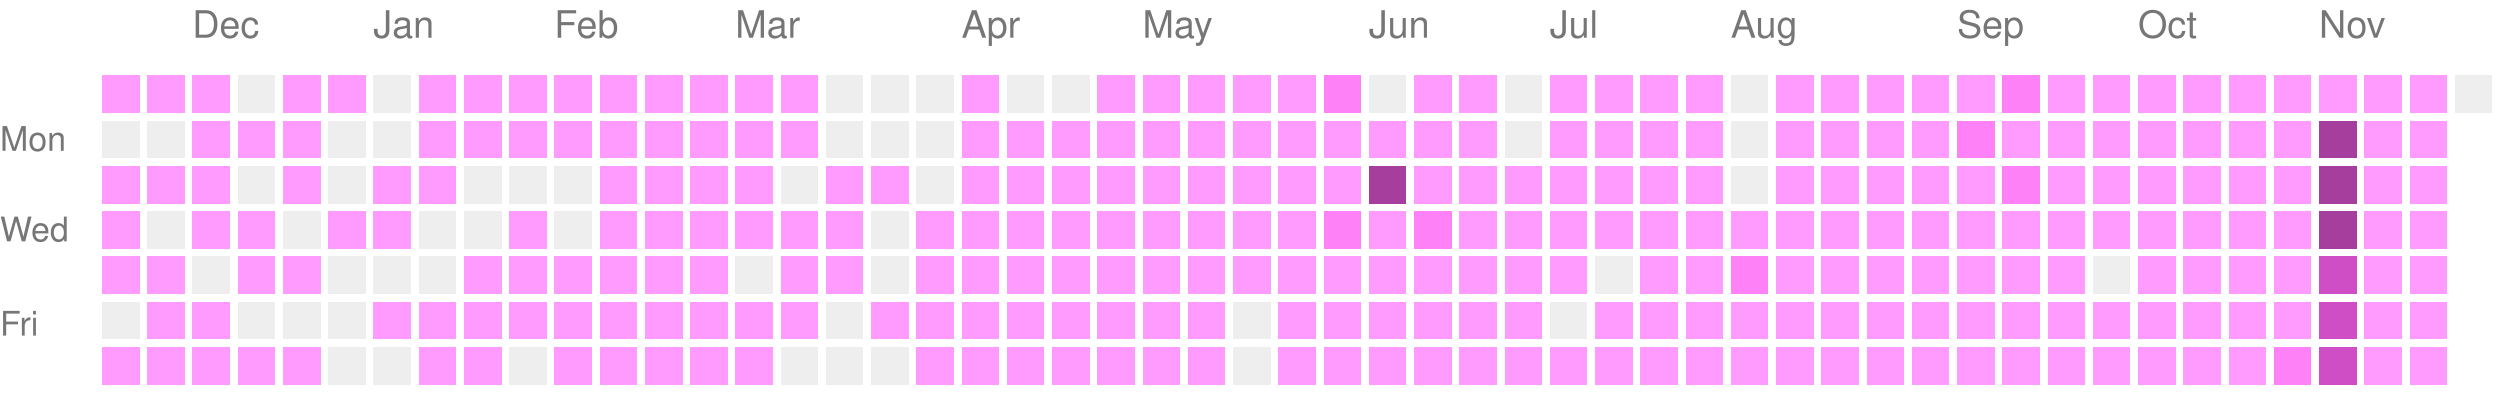
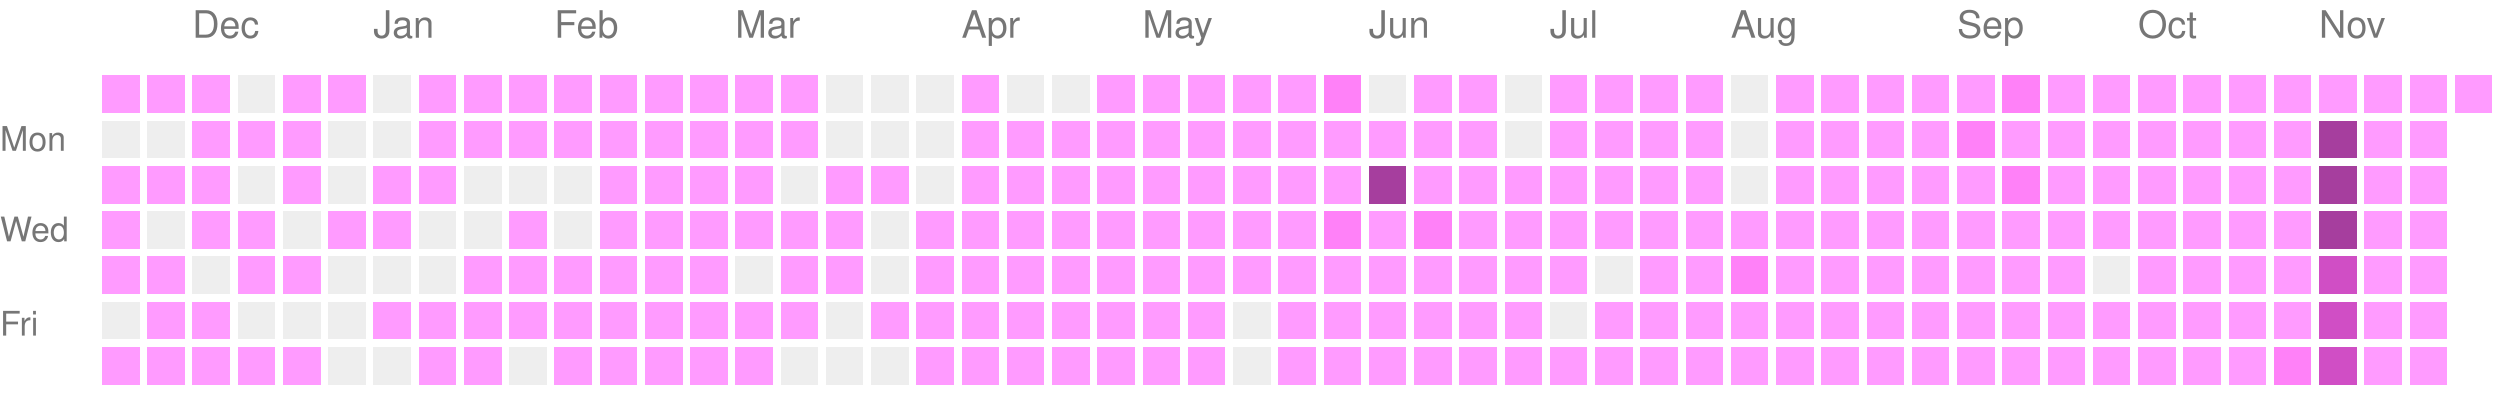
<svg xmlns="http://www.w3.org/2000/svg" version="1.1" width="663" height="104">
  <rect style="fill:#ff9bff;shape-rendering:crispedges;" data-score="1" data-date="2025-11-23" x="27" y="20" width="10" height="10" />
  <rect style="fill:#ff9bff;shape-rendering:crispedges;" data-score="1" data-date="2025-11-30" x="39" y="20" width="10" height="10" />
  <rect style="fill:#ff9bff;shape-rendering:crispedges;" data-score="1" data-date="2025-12-07" x="51" y="20" width="10" height="10" />
  <rect style="fill:#EEEEEE;shape-rendering:crispedges;" data-score="0" data-date="2025-12-14" x="63" y="20" width="10" height="10" />
  <rect style="fill:#ff9bff;shape-rendering:crispedges;" data-score="1" data-date="2025-12-21" x="75" y="20" width="10" height="10" />
  <rect style="fill:#ff9bff;shape-rendering:crispedges;" data-score="1" data-date="2025-12-28" x="87" y="20" width="10" height="10" />
  <rect style="fill:#EEEEEE;shape-rendering:crispedges;" data-score="0" data-date="2026-01-04" x="99" y="20" width="10" height="10" />
  <rect style="fill:#ff9bff;shape-rendering:crispedges;" data-score="1" data-date="2026-01-11" x="111" y="20" width="10" height="10" />
  <rect style="fill:#ff9bff;shape-rendering:crispedges;" data-score="1" data-date="2026-01-18" x="123" y="20" width="10" height="10" />
  <rect style="fill:#ff9bff;shape-rendering:crispedges;" data-score="1" data-date="2026-01-25" x="135" y="20" width="10" height="10" />
  <rect style="fill:#ff9bff;shape-rendering:crispedges;" data-score="1" data-date="2026-02-01" x="147" y="20" width="10" height="10" />
  <rect style="fill:#ff9bff;shape-rendering:crispedges;" data-score="1" data-date="2026-02-08" x="159" y="20" width="10" height="10" />
  <rect style="fill:#ff9bff;shape-rendering:crispedges;" data-score="1" data-date="2026-02-15" x="171" y="20" width="10" height="10" />
  <rect style="fill:#ff9bff;shape-rendering:crispedges;" data-score="1" data-date="2026-02-22" x="183" y="20" width="10" height="10" />
  <rect style="fill:#ff9bff;shape-rendering:crispedges;" data-score="1" data-date="2026-03-01" x="195" y="20" width="10" height="10" />
  <rect style="fill:#ff9bff;shape-rendering:crispedges;" data-score="1" data-date="2026-03-08" x="207" y="20" width="10" height="10" />
  <rect style="fill:#EEEEEE;shape-rendering:crispedges;" data-score="0" data-date="2026-03-15" x="219" y="20" width="10" height="10" />
  <rect style="fill:#EEEEEE;shape-rendering:crispedges;" data-score="0" data-date="2026-03-22" x="231" y="20" width="10" height="10" />
  <rect style="fill:#EEEEEE;shape-rendering:crispedges;" data-score="0" data-date="2026-03-29" x="243" y="20" width="10" height="10" />
  <rect style="fill:#ff9bff;shape-rendering:crispedges;" data-score="1" data-date="2026-04-05" x="255" y="20" width="10" height="10" />
  <rect style="fill:#EEEEEE;shape-rendering:crispedges;" data-score="0" data-date="2026-04-12" x="267" y="20" width="10" height="10" />
  <rect style="fill:#EEEEEE;shape-rendering:crispedges;" data-score="0" data-date="2026-04-19" x="279" y="20" width="10" height="10" />
  <rect style="fill:#ff9bff;shape-rendering:crispedges;" data-score="1" data-date="2026-04-26" x="291" y="20" width="10" height="10" />
  <rect style="fill:#ff9bff;shape-rendering:crispedges;" data-score="1" data-date="2026-05-03" x="303" y="20" width="10" height="10" />
  <rect style="fill:#ff9bff;shape-rendering:crispedges;" data-score="1" data-date="2026-05-10" x="315" y="20" width="10" height="10" />
  <rect style="fill:#ff9bff;shape-rendering:crispedges;" data-score="1" data-date="2026-05-17" x="327" y="20" width="10" height="10" />
  <rect style="fill:#ff9bff;shape-rendering:crispedges;" data-score="1" data-date="2026-05-24" x="339" y="20" width="10" height="10" />
  <rect style="fill:#ff81f8;shape-rendering:crispedges;" data-score="2" data-date="2026-05-31" x="351" y="20" width="10" height="10" />
  <rect style="fill:#EEEEEE;shape-rendering:crispedges;" data-score="0" data-date="2026-06-07" x="363" y="20" width="10" height="10" />
  <rect style="fill:#ff9bff;shape-rendering:crispedges;" data-score="1" data-date="2026-06-14" x="375" y="20" width="10" height="10" />
  <rect style="fill:#ff9bff;shape-rendering:crispedges;" data-score="1" data-date="2026-06-21" x="387" y="20" width="10" height="10" />
  <rect style="fill:#EEEEEE;shape-rendering:crispedges;" data-score="0" data-date="2026-06-28" x="399" y="20" width="10" height="10" />
  <rect style="fill:#ff9bff;shape-rendering:crispedges;" data-score="1" data-date="2026-07-05" x="411" y="20" width="10" height="10" />
  <rect style="fill:#ff9bff;shape-rendering:crispedges;" data-score="1" data-date="2026-07-12" x="423" y="20" width="10" height="10" />
  <rect style="fill:#ff9bff;shape-rendering:crispedges;" data-score="1" data-date="2026-07-19" x="435" y="20" width="10" height="10" />
  <rect style="fill:#ff9bff;shape-rendering:crispedges;" data-score="1" data-date="2026-07-26" x="447" y="20" width="10" height="10" />
  <rect style="fill:#EEEEEE;shape-rendering:crispedges;" data-score="0" data-date="2026-08-02" x="459" y="20" width="10" height="10" />
  <rect style="fill:#ff9bff;shape-rendering:crispedges;" data-score="1" data-date="2026-08-09" x="471" y="20" width="10" height="10" />
  <rect style="fill:#ff9bff;shape-rendering:crispedges;" data-score="1" data-date="2026-08-16" x="483" y="20" width="10" height="10" />
  <rect style="fill:#ff9bff;shape-rendering:crispedges;" data-score="1" data-date="2026-08-23" x="495" y="20" width="10" height="10" />
  <rect style="fill:#ff9bff;shape-rendering:crispedges;" data-score="1" data-date="2026-08-30" x="507" y="20" width="10" height="10" />
  <rect style="fill:#ff9bff;shape-rendering:crispedges;" data-score="1" data-date="2026-09-06" x="519" y="20" width="10" height="10" />
  <rect style="fill:#ff81f8;shape-rendering:crispedges;" data-score="2" data-date="2026-09-13" x="531" y="20" width="10" height="10" />
  <rect style="fill:#ff9bff;shape-rendering:crispedges;" data-score="1" data-date="2026-09-20" x="543" y="20" width="10" height="10" />
  <rect style="fill:#ff9bff;shape-rendering:crispedges;" data-score="1" data-date="2026-09-27" x="555" y="20" width="10" height="10" />
  <rect style="fill:#ff9bff;shape-rendering:crispedges;" data-score="1" data-date="2026-10-04" x="567" y="20" width="10" height="10" />
  <rect style="fill:#ff9bff;shape-rendering:crispedges;" data-score="1" data-date="2026-10-11" x="579" y="20" width="10" height="10" />
  <rect style="fill:#ff9bff;shape-rendering:crispedges;" data-score="1" data-date="2026-10-18" x="591" y="20" width="10" height="10" />
  <rect style="fill:#ff9bff;shape-rendering:crispedges;" data-score="1" data-date="2026-10-25" x="603" y="20" width="10" height="10" />
  <rect style="fill:#ff9bff;shape-rendering:crispedges;" data-score="1" data-date="2026-11-01" x="615" y="20" width="10" height="10" />
  <rect style="fill:#ff9bff;shape-rendering:crispedges;" data-score="1" data-date="2026-11-08" x="627" y="20" width="10" height="10" />
  <rect style="fill:#ff9bff;shape-rendering:crispedges;" data-score="1" data-date="2026-11-15" x="639" y="20" width="10" height="10" />
-   <rect style="fill:#EEEEEE;shape-rendering:crispedges;" data-score="0" data-date="2026-11-22" x="651" y="20" width="10" height="10" />
+   <rect style="fill:#ff9bff;shape-rendering:crispedges;" data-score="1" data-date="2026-11-22" x="651" y="20" width="10" height="10" />
  <rect style="fill:#EEEEEE;shape-rendering:crispedges;" data-score="0" data-date="2025-11-24" x="27" y="32" width="10" height="10" />
  <rect style="fill:#EEEEEE;shape-rendering:crispedges;" data-score="0" data-date="2025-12-01" x="39" y="32" width="10" height="10" />
  <rect style="fill:#ff9bff;shape-rendering:crispedges;" data-score="1" data-date="2025-12-08" x="51" y="32" width="10" height="10" />
  <rect style="fill:#ff9bff;shape-rendering:crispedges;" data-score="1" data-date="2025-12-15" x="63" y="32" width="10" height="10" />
  <rect style="fill:#ff9bff;shape-rendering:crispedges;" data-score="1" data-date="2025-12-22" x="75" y="32" width="10" height="10" />
  <rect style="fill:#EEEEEE;shape-rendering:crispedges;" data-score="0" data-date="2025-12-29" x="87" y="32" width="10" height="10" />
  <rect style="fill:#EEEEEE;shape-rendering:crispedges;" data-score="0" data-date="2026-01-05" x="99" y="32" width="10" height="10" />
  <rect style="fill:#ff9bff;shape-rendering:crispedges;" data-score="1" data-date="2026-01-12" x="111" y="32" width="10" height="10" />
  <rect style="fill:#ff9bff;shape-rendering:crispedges;" data-score="1" data-date="2026-01-19" x="123" y="32" width="10" height="10" />
  <rect style="fill:#ff9bff;shape-rendering:crispedges;" data-score="1" data-date="2026-01-26" x="135" y="32" width="10" height="10" />
  <rect style="fill:#ff9bff;shape-rendering:crispedges;" data-score="1" data-date="2026-02-02" x="147" y="32" width="10" height="10" />
  <rect style="fill:#ff9bff;shape-rendering:crispedges;" data-score="1" data-date="2026-02-09" x="159" y="32" width="10" height="10" />
  <rect style="fill:#ff9bff;shape-rendering:crispedges;" data-score="1" data-date="2026-02-16" x="171" y="32" width="10" height="10" />
  <rect style="fill:#ff9bff;shape-rendering:crispedges;" data-score="1" data-date="2026-02-23" x="183" y="32" width="10" height="10" />
  <rect style="fill:#ff9bff;shape-rendering:crispedges;" data-score="1" data-date="2026-03-02" x="195" y="32" width="10" height="10" />
  <rect style="fill:#ff9bff;shape-rendering:crispedges;" data-score="1" data-date="2026-03-09" x="207" y="32" width="10" height="10" />
  <rect style="fill:#EEEEEE;shape-rendering:crispedges;" data-score="0" data-date="2026-03-16" x="219" y="32" width="10" height="10" />
  <rect style="fill:#EEEEEE;shape-rendering:crispedges;" data-score="0" data-date="2026-03-23" x="231" y="32" width="10" height="10" />
  <rect style="fill:#EEEEEE;shape-rendering:crispedges;" data-score="0" data-date="2026-03-30" x="243" y="32" width="10" height="10" />
  <rect style="fill:#ff9bff;shape-rendering:crispedges;" data-score="1" data-date="2026-04-06" x="255" y="32" width="10" height="10" />
  <rect style="fill:#ff9bff;shape-rendering:crispedges;" data-score="1" data-date="2026-04-13" x="267" y="32" width="10" height="10" />
  <rect style="fill:#ff9bff;shape-rendering:crispedges;" data-score="1" data-date="2026-04-20" x="279" y="32" width="10" height="10" />
  <rect style="fill:#ff9bff;shape-rendering:crispedges;" data-score="1" data-date="2026-04-27" x="291" y="32" width="10" height="10" />
  <rect style="fill:#ff9bff;shape-rendering:crispedges;" data-score="1" data-date="2026-05-04" x="303" y="32" width="10" height="10" />
  <rect style="fill:#ff9bff;shape-rendering:crispedges;" data-score="1" data-date="2026-05-11" x="315" y="32" width="10" height="10" />
  <rect style="fill:#ff9bff;shape-rendering:crispedges;" data-score="1" data-date="2026-05-18" x="327" y="32" width="10" height="10" />
  <rect style="fill:#ff9bff;shape-rendering:crispedges;" data-score="1" data-date="2026-05-25" x="339" y="32" width="10" height="10" />
  <rect style="fill:#ff9bff;shape-rendering:crispedges;" data-score="1" data-date="2026-06-01" x="351" y="32" width="10" height="10" />
  <rect style="fill:#ff9bff;shape-rendering:crispedges;" data-score="1" data-date="2026-06-08" x="363" y="32" width="10" height="10" />
  <rect style="fill:#ff9bff;shape-rendering:crispedges;" data-score="1" data-date="2026-06-15" x="375" y="32" width="10" height="10" />
  <rect style="fill:#ff9bff;shape-rendering:crispedges;" data-score="1" data-date="2026-06-22" x="387" y="32" width="10" height="10" />
  <rect style="fill:#EEEEEE;shape-rendering:crispedges;" data-score="0" data-date="2026-06-29" x="399" y="32" width="10" height="10" />
  <rect style="fill:#ff9bff;shape-rendering:crispedges;" data-score="1" data-date="2026-07-06" x="411" y="32" width="10" height="10" />
  <rect style="fill:#ff9bff;shape-rendering:crispedges;" data-score="1" data-date="2026-07-13" x="423" y="32" width="10" height="10" />
  <rect style="fill:#ff9bff;shape-rendering:crispedges;" data-score="1" data-date="2026-07-20" x="435" y="32" width="10" height="10" />
  <rect style="fill:#ff9bff;shape-rendering:crispedges;" data-score="1" data-date="2026-07-27" x="447" y="32" width="10" height="10" />
  <rect style="fill:#EEEEEE;shape-rendering:crispedges;" data-score="0" data-date="2026-08-03" x="459" y="32" width="10" height="10" />
  <rect style="fill:#ff9bff;shape-rendering:crispedges;" data-score="1" data-date="2026-08-10" x="471" y="32" width="10" height="10" />
  <rect style="fill:#ff9bff;shape-rendering:crispedges;" data-score="1" data-date="2026-08-17" x="483" y="32" width="10" height="10" />
  <rect style="fill:#ff9bff;shape-rendering:crispedges;" data-score="1" data-date="2026-08-24" x="495" y="32" width="10" height="10" />
  <rect style="fill:#ff9bff;shape-rendering:crispedges;" data-score="1" data-date="2026-08-31" x="507" y="32" width="10" height="10" />
  <rect style="fill:#ff81f8;shape-rendering:crispedges;" data-score="2" data-date="2026-09-07" x="519" y="32" width="10" height="10" />
  <rect style="fill:#ff9bff;shape-rendering:crispedges;" data-score="1" data-date="2026-09-14" x="531" y="32" width="10" height="10" />
  <rect style="fill:#ff9bff;shape-rendering:crispedges;" data-score="1" data-date="2026-09-21" x="543" y="32" width="10" height="10" />
  <rect style="fill:#ff9bff;shape-rendering:crispedges;" data-score="1" data-date="2026-09-28" x="555" y="32" width="10" height="10" />
  <rect style="fill:#ff9bff;shape-rendering:crispedges;" data-score="1" data-date="2026-10-05" x="567" y="32" width="10" height="10" />
  <rect style="fill:#ff9bff;shape-rendering:crispedges;" data-score="1" data-date="2026-10-12" x="579" y="32" width="10" height="10" />
  <rect style="fill:#ff9bff;shape-rendering:crispedges;" data-score="1" data-date="2026-10-19" x="591" y="32" width="10" height="10" />
  <rect style="fill:#ff9bff;shape-rendering:crispedges;" data-score="1" data-date="2026-10-26" x="603" y="32" width="10" height="10" />
  <rect style="fill:#a63e9e;shape-rendering:crispedges;" data-score="4" data-date="2026-11-02" x="615" y="32" width="10" height="10" />
  <rect style="fill:#ff9bff;shape-rendering:crispedges;" data-score="1" data-date="2026-11-09" x="627" y="32" width="10" height="10" />
  <rect style="fill:#ff9bff;shape-rendering:crispedges;" data-score="1" data-date="2026-11-16" x="639" y="32" width="10" height="10" />
  <rect style="fill:#ff9bff;shape-rendering:crispedges;" data-score="1" data-date="2025-11-25" x="27" y="44" width="10" height="10" />
  <rect style="fill:#ff9bff;shape-rendering:crispedges;" data-score="1" data-date="2025-12-02" x="39" y="44" width="10" height="10" />
  <rect style="fill:#ff9bff;shape-rendering:crispedges;" data-score="1" data-date="2025-12-09" x="51" y="44" width="10" height="10" />
  <rect style="fill:#EEEEEE;shape-rendering:crispedges;" data-score="0" data-date="2025-12-16" x="63" y="44" width="10" height="10" />
  <rect style="fill:#ff9bff;shape-rendering:crispedges;" data-score="1" data-date="2025-12-23" x="75" y="44" width="10" height="10" />
  <rect style="fill:#EEEEEE;shape-rendering:crispedges;" data-score="0" data-date="2025-12-30" x="87" y="44" width="10" height="10" />
  <rect style="fill:#ff9bff;shape-rendering:crispedges;" data-score="1" data-date="2026-01-06" x="99" y="44" width="10" height="10" />
  <rect style="fill:#ff9bff;shape-rendering:crispedges;" data-score="1" data-date="2026-01-13" x="111" y="44" width="10" height="10" />
  <rect style="fill:#EEEEEE;shape-rendering:crispedges;" data-score="0" data-date="2026-01-20" x="123" y="44" width="10" height="10" />
  <rect style="fill:#EEEEEE;shape-rendering:crispedges;" data-score="0" data-date="2026-01-27" x="135" y="44" width="10" height="10" />
  <rect style="fill:#EEEEEE;shape-rendering:crispedges;" data-score="0" data-date="2026-02-03" x="147" y="44" width="10" height="10" />
  <rect style="fill:#ff9bff;shape-rendering:crispedges;" data-score="1" data-date="2026-02-10" x="159" y="44" width="10" height="10" />
  <rect style="fill:#ff9bff;shape-rendering:crispedges;" data-score="1" data-date="2026-02-17" x="171" y="44" width="10" height="10" />
  <rect style="fill:#ff9bff;shape-rendering:crispedges;" data-score="1" data-date="2026-02-24" x="183" y="44" width="10" height="10" />
  <rect style="fill:#ff9bff;shape-rendering:crispedges;" data-score="1" data-date="2026-03-03" x="195" y="44" width="10" height="10" />
  <rect style="fill:#EEEEEE;shape-rendering:crispedges;" data-score="0" data-date="2026-03-10" x="207" y="44" width="10" height="10" />
  <rect style="fill:#ff9bff;shape-rendering:crispedges;" data-score="1" data-date="2026-03-17" x="219" y="44" width="10" height="10" />
  <rect style="fill:#ff9bff;shape-rendering:crispedges;" data-score="1" data-date="2026-03-24" x="231" y="44" width="10" height="10" />
  <rect style="fill:#EEEEEE;shape-rendering:crispedges;" data-score="0" data-date="2026-03-31" x="243" y="44" width="10" height="10" />
  <rect style="fill:#ff9bff;shape-rendering:crispedges;" data-score="1" data-date="2026-04-07" x="255" y="44" width="10" height="10" />
  <rect style="fill:#ff9bff;shape-rendering:crispedges;" data-score="1" data-date="2026-04-14" x="267" y="44" width="10" height="10" />
  <rect style="fill:#ff9bff;shape-rendering:crispedges;" data-score="1" data-date="2026-04-21" x="279" y="44" width="10" height="10" />
  <rect style="fill:#ff9bff;shape-rendering:crispedges;" data-score="1" data-date="2026-04-28" x="291" y="44" width="10" height="10" />
  <rect style="fill:#ff9bff;shape-rendering:crispedges;" data-score="1" data-date="2026-05-05" x="303" y="44" width="10" height="10" />
  <rect style="fill:#ff9bff;shape-rendering:crispedges;" data-score="1" data-date="2026-05-12" x="315" y="44" width="10" height="10" />
  <rect style="fill:#ff9bff;shape-rendering:crispedges;" data-score="1" data-date="2026-05-19" x="327" y="44" width="10" height="10" />
  <rect style="fill:#ff9bff;shape-rendering:crispedges;" data-score="1" data-date="2026-05-26" x="339" y="44" width="10" height="10" />
  <rect style="fill:#ff9bff;shape-rendering:crispedges;" data-score="1" data-date="2026-06-02" x="351" y="44" width="10" height="10" />
  <rect style="fill:#a63e9e;shape-rendering:crispedges;" data-score="4" data-date="2026-06-09" x="363" y="44" width="10" height="10" />
  <rect style="fill:#ff9bff;shape-rendering:crispedges;" data-score="1" data-date="2026-06-16" x="375" y="44" width="10" height="10" />
  <rect style="fill:#ff9bff;shape-rendering:crispedges;" data-score="1" data-date="2026-06-23" x="387" y="44" width="10" height="10" />
  <rect style="fill:#ff9bff;shape-rendering:crispedges;" data-score="1" data-date="2026-06-30" x="399" y="44" width="10" height="10" />
  <rect style="fill:#ff9bff;shape-rendering:crispedges;" data-score="1" data-date="2026-07-07" x="411" y="44" width="10" height="10" />
  <rect style="fill:#ff9bff;shape-rendering:crispedges;" data-score="1" data-date="2026-07-14" x="423" y="44" width="10" height="10" />
  <rect style="fill:#ff9bff;shape-rendering:crispedges;" data-score="1" data-date="2026-07-21" x="435" y="44" width="10" height="10" />
  <rect style="fill:#ff9bff;shape-rendering:crispedges;" data-score="1" data-date="2026-07-28" x="447" y="44" width="10" height="10" />
  <rect style="fill:#EEEEEE;shape-rendering:crispedges;" data-score="0" data-date="2026-08-04" x="459" y="44" width="10" height="10" />
  <rect style="fill:#ff9bff;shape-rendering:crispedges;" data-score="1" data-date="2026-08-11" x="471" y="44" width="10" height="10" />
  <rect style="fill:#ff9bff;shape-rendering:crispedges;" data-score="1" data-date="2026-08-18" x="483" y="44" width="10" height="10" />
  <rect style="fill:#ff9bff;shape-rendering:crispedges;" data-score="1" data-date="2026-08-25" x="495" y="44" width="10" height="10" />
  <rect style="fill:#ff9bff;shape-rendering:crispedges;" data-score="1" data-date="2026-09-01" x="507" y="44" width="10" height="10" />
  <rect style="fill:#ff9bff;shape-rendering:crispedges;" data-score="1" data-date="2026-09-08" x="519" y="44" width="10" height="10" />
  <rect style="fill:#ff81f8;shape-rendering:crispedges;" data-score="2" data-date="2026-09-15" x="531" y="44" width="10" height="10" />
  <rect style="fill:#ff9bff;shape-rendering:crispedges;" data-score="1" data-date="2026-09-22" x="543" y="44" width="10" height="10" />
  <rect style="fill:#ff9bff;shape-rendering:crispedges;" data-score="1" data-date="2026-09-29" x="555" y="44" width="10" height="10" />
  <rect style="fill:#ff9bff;shape-rendering:crispedges;" data-score="1" data-date="2026-10-06" x="567" y="44" width="10" height="10" />
  <rect style="fill:#ff9bff;shape-rendering:crispedges;" data-score="1" data-date="2026-10-13" x="579" y="44" width="10" height="10" />
  <rect style="fill:#ff9bff;shape-rendering:crispedges;" data-score="1" data-date="2026-10-20" x="591" y="44" width="10" height="10" />
  <rect style="fill:#ff9bff;shape-rendering:crispedges;" data-score="1" data-date="2026-10-27" x="603" y="44" width="10" height="10" />
  <rect style="fill:#a63e9e;shape-rendering:crispedges;" data-score="4" data-date="2026-11-03" x="615" y="44" width="10" height="10" />
  <rect style="fill:#ff9bff;shape-rendering:crispedges;" data-score="1" data-date="2026-11-10" x="627" y="44" width="10" height="10" />
  <rect style="fill:#ff9bff;shape-rendering:crispedges;" data-score="1" data-date="2026-11-17" x="639" y="44" width="10" height="10" />
  <rect style="fill:#ff9bff;shape-rendering:crispedges;" data-score="1" data-date="2025-11-26" x="27" y="56" width="10" height="10" />
  <rect style="fill:#EEEEEE;shape-rendering:crispedges;" data-score="0" data-date="2025-12-03" x="39" y="56" width="10" height="10" />
  <rect style="fill:#ff9bff;shape-rendering:crispedges;" data-score="1" data-date="2025-12-10" x="51" y="56" width="10" height="10" />
  <rect style="fill:#ff9bff;shape-rendering:crispedges;" data-score="1" data-date="2025-12-17" x="63" y="56" width="10" height="10" />
  <rect style="fill:#EEEEEE;shape-rendering:crispedges;" data-score="0" data-date="2025-12-24" x="75" y="56" width="10" height="10" />
  <rect style="fill:#ff9bff;shape-rendering:crispedges;" data-score="1" data-date="2025-12-31" x="87" y="56" width="10" height="10" />
  <rect style="fill:#ff9bff;shape-rendering:crispedges;" data-score="1" data-date="2026-01-07" x="99" y="56" width="10" height="10" />
  <rect style="fill:#EEEEEE;shape-rendering:crispedges;" data-score="0" data-date="2026-01-14" x="111" y="56" width="10" height="10" />
  <rect style="fill:#EEEEEE;shape-rendering:crispedges;" data-score="0" data-date="2026-01-21" x="123" y="56" width="10" height="10" />
  <rect style="fill:#ff9bff;shape-rendering:crispedges;" data-score="1" data-date="2026-01-28" x="135" y="56" width="10" height="10" />
  <rect style="fill:#EEEEEE;shape-rendering:crispedges;" data-score="0" data-date="2026-02-04" x="147" y="56" width="10" height="10" />
  <rect style="fill:#ff9bff;shape-rendering:crispedges;" data-score="1" data-date="2026-02-11" x="159" y="56" width="10" height="10" />
  <rect style="fill:#ff9bff;shape-rendering:crispedges;" data-score="1" data-date="2026-02-18" x="171" y="56" width="10" height="10" />
  <rect style="fill:#ff9bff;shape-rendering:crispedges;" data-score="1" data-date="2026-02-25" x="183" y="56" width="10" height="10" />
  <rect style="fill:#ff9bff;shape-rendering:crispedges;" data-score="1" data-date="2026-03-04" x="195" y="56" width="10" height="10" />
  <rect style="fill:#ff9bff;shape-rendering:crispedges;" data-score="1" data-date="2026-03-11" x="207" y="56" width="10" height="10" />
  <rect style="fill:#ff9bff;shape-rendering:crispedges;" data-score="1" data-date="2026-03-18" x="219" y="56" width="10" height="10" />
  <rect style="fill:#EEEEEE;shape-rendering:crispedges;" data-score="0" data-date="2026-03-25" x="231" y="56" width="10" height="10" />
  <rect style="fill:#ff9bff;shape-rendering:crispedges;" data-score="1" data-date="2026-04-01" x="243" y="56" width="10" height="10" />
  <rect style="fill:#ff9bff;shape-rendering:crispedges;" data-score="1" data-date="2026-04-08" x="255" y="56" width="10" height="10" />
  <rect style="fill:#ff9bff;shape-rendering:crispedges;" data-score="1" data-date="2026-04-15" x="267" y="56" width="10" height="10" />
  <rect style="fill:#ff9bff;shape-rendering:crispedges;" data-score="1" data-date="2026-04-22" x="279" y="56" width="10" height="10" />
  <rect style="fill:#ff9bff;shape-rendering:crispedges;" data-score="1" data-date="2026-04-29" x="291" y="56" width="10" height="10" />
  <rect style="fill:#ff9bff;shape-rendering:crispedges;" data-score="1" data-date="2026-05-06" x="303" y="56" width="10" height="10" />
  <rect style="fill:#ff9bff;shape-rendering:crispedges;" data-score="1" data-date="2026-05-13" x="315" y="56" width="10" height="10" />
  <rect style="fill:#ff9bff;shape-rendering:crispedges;" data-score="1" data-date="2026-05-20" x="327" y="56" width="10" height="10" />
  <rect style="fill:#ff9bff;shape-rendering:crispedges;" data-score="1" data-date="2026-05-27" x="339" y="56" width="10" height="10" />
  <rect style="fill:#ff81f8;shape-rendering:crispedges;" data-score="2" data-date="2026-06-03" x="351" y="56" width="10" height="10" />
  <rect style="fill:#ff9bff;shape-rendering:crispedges;" data-score="1" data-date="2026-06-10" x="363" y="56" width="10" height="10" />
  <rect style="fill:#ff81f8;shape-rendering:crispedges;" data-score="2" data-date="2026-06-17" x="375" y="56" width="10" height="10" />
  <rect style="fill:#ff9bff;shape-rendering:crispedges;" data-score="1" data-date="2026-06-24" x="387" y="56" width="10" height="10" />
  <rect style="fill:#ff9bff;shape-rendering:crispedges;" data-score="1" data-date="2026-07-01" x="399" y="56" width="10" height="10" />
  <rect style="fill:#ff9bff;shape-rendering:crispedges;" data-score="1" data-date="2026-07-08" x="411" y="56" width="10" height="10" />
  <rect style="fill:#ff9bff;shape-rendering:crispedges;" data-score="1" data-date="2026-07-15" x="423" y="56" width="10" height="10" />
  <rect style="fill:#ff9bff;shape-rendering:crispedges;" data-score="1" data-date="2026-07-22" x="435" y="56" width="10" height="10" />
  <rect style="fill:#ff9bff;shape-rendering:crispedges;" data-score="1" data-date="2026-07-29" x="447" y="56" width="10" height="10" />
  <rect style="fill:#ff9bff;shape-rendering:crispedges;" data-score="1" data-date="2026-08-05" x="459" y="56" width="10" height="10" />
  <rect style="fill:#ff9bff;shape-rendering:crispedges;" data-score="1" data-date="2026-08-12" x="471" y="56" width="10" height="10" />
  <rect style="fill:#ff9bff;shape-rendering:crispedges;" data-score="1" data-date="2026-08-19" x="483" y="56" width="10" height="10" />
  <rect style="fill:#ff9bff;shape-rendering:crispedges;" data-score="1" data-date="2026-08-26" x="495" y="56" width="10" height="10" />
  <rect style="fill:#ff9bff;shape-rendering:crispedges;" data-score="1" data-date="2026-09-02" x="507" y="56" width="10" height="10" />
  <rect style="fill:#ff9bff;shape-rendering:crispedges;" data-score="1" data-date="2026-09-09" x="519" y="56" width="10" height="10" />
  <rect style="fill:#ff9bff;shape-rendering:crispedges;" data-score="1" data-date="2026-09-16" x="531" y="56" width="10" height="10" />
  <rect style="fill:#ff9bff;shape-rendering:crispedges;" data-score="1" data-date="2026-09-23" x="543" y="56" width="10" height="10" />
  <rect style="fill:#ff9bff;shape-rendering:crispedges;" data-score="1" data-date="2026-09-30" x="555" y="56" width="10" height="10" />
  <rect style="fill:#ff9bff;shape-rendering:crispedges;" data-score="1" data-date="2026-10-07" x="567" y="56" width="10" height="10" />
  <rect style="fill:#ff9bff;shape-rendering:crispedges;" data-score="1" data-date="2026-10-14" x="579" y="56" width="10" height="10" />
  <rect style="fill:#ff9bff;shape-rendering:crispedges;" data-score="1" data-date="2026-10-21" x="591" y="56" width="10" height="10" />
  <rect style="fill:#ff9bff;shape-rendering:crispedges;" data-score="1" data-date="2026-10-28" x="603" y="56" width="10" height="10" />
  <rect style="fill:#a63e9e;shape-rendering:crispedges;" data-score="4" data-date="2026-11-04" x="615" y="56" width="10" height="10" />
  <rect style="fill:#ff9bff;shape-rendering:crispedges;" data-score="1" data-date="2026-11-11" x="627" y="56" width="10" height="10" />
  <rect style="fill:#ff9bff;shape-rendering:crispedges;" data-score="1" data-date="2026-11-18" x="639" y="56" width="10" height="10" />
  <rect style="fill:#ff9bff;shape-rendering:crispedges;" data-score="1" data-date="2025-11-27" x="27" y="68" width="10" height="10" />
  <rect style="fill:#ff9bff;shape-rendering:crispedges;" data-score="1" data-date="2025-12-04" x="39" y="68" width="10" height="10" />
  <rect style="fill:#EEEEEE;shape-rendering:crispedges;" data-score="0" data-date="2025-12-11" x="51" y="68" width="10" height="10" />
  <rect style="fill:#ff9bff;shape-rendering:crispedges;" data-score="1" data-date="2025-12-18" x="63" y="68" width="10" height="10" />
  <rect style="fill:#ff9bff;shape-rendering:crispedges;" data-score="1" data-date="2025-12-25" x="75" y="68" width="10" height="10" />
  <rect style="fill:#EEEEEE;shape-rendering:crispedges;" data-score="0" data-date="2026-01-01" x="87" y="68" width="10" height="10" />
  <rect style="fill:#EEEEEE;shape-rendering:crispedges;" data-score="0" data-date="2026-01-08" x="99" y="68" width="10" height="10" />
  <rect style="fill:#EEEEEE;shape-rendering:crispedges;" data-score="0" data-date="2026-01-15" x="111" y="68" width="10" height="10" />
  <rect style="fill:#ff9bff;shape-rendering:crispedges;" data-score="1" data-date="2026-01-22" x="123" y="68" width="10" height="10" />
  <rect style="fill:#ff9bff;shape-rendering:crispedges;" data-score="1" data-date="2026-01-29" x="135" y="68" width="10" height="10" />
  <rect style="fill:#ff9bff;shape-rendering:crispedges;" data-score="1" data-date="2026-02-05" x="147" y="68" width="10" height="10" />
  <rect style="fill:#ff9bff;shape-rendering:crispedges;" data-score="1" data-date="2026-02-12" x="159" y="68" width="10" height="10" />
  <rect style="fill:#ff9bff;shape-rendering:crispedges;" data-score="1" data-date="2026-02-19" x="171" y="68" width="10" height="10" />
  <rect style="fill:#ff9bff;shape-rendering:crispedges;" data-score="1" data-date="2026-02-26" x="183" y="68" width="10" height="10" />
  <rect style="fill:#EEEEEE;shape-rendering:crispedges;" data-score="0" data-date="2026-03-05" x="195" y="68" width="10" height="10" />
  <rect style="fill:#ff9bff;shape-rendering:crispedges;" data-score="1" data-date="2026-03-12" x="207" y="68" width="10" height="10" />
  <rect style="fill:#ff9bff;shape-rendering:crispedges;" data-score="1" data-date="2026-03-19" x="219" y="68" width="10" height="10" />
  <rect style="fill:#EEEEEE;shape-rendering:crispedges;" data-score="0" data-date="2026-03-26" x="231" y="68" width="10" height="10" />
  <rect style="fill:#ff9bff;shape-rendering:crispedges;" data-score="1" data-date="2026-04-02" x="243" y="68" width="10" height="10" />
  <rect style="fill:#ff9bff;shape-rendering:crispedges;" data-score="1" data-date="2026-04-09" x="255" y="68" width="10" height="10" />
  <rect style="fill:#ff9bff;shape-rendering:crispedges;" data-score="1" data-date="2026-04-16" x="267" y="68" width="10" height="10" />
  <rect style="fill:#ff9bff;shape-rendering:crispedges;" data-score="1" data-date="2026-04-23" x="279" y="68" width="10" height="10" />
  <rect style="fill:#ff9bff;shape-rendering:crispedges;" data-score="1" data-date="2026-04-30" x="291" y="68" width="10" height="10" />
  <rect style="fill:#ff9bff;shape-rendering:crispedges;" data-score="1" data-date="2026-05-07" x="303" y="68" width="10" height="10" />
  <rect style="fill:#ff9bff;shape-rendering:crispedges;" data-score="1" data-date="2026-05-14" x="315" y="68" width="10" height="10" />
  <rect style="fill:#ff9bff;shape-rendering:crispedges;" data-score="1" data-date="2026-05-21" x="327" y="68" width="10" height="10" />
  <rect style="fill:#ff9bff;shape-rendering:crispedges;" data-score="1" data-date="2026-05-28" x="339" y="68" width="10" height="10" />
  <rect style="fill:#ff9bff;shape-rendering:crispedges;" data-score="1" data-date="2026-06-04" x="351" y="68" width="10" height="10" />
  <rect style="fill:#ff9bff;shape-rendering:crispedges;" data-score="1" data-date="2026-06-11" x="363" y="68" width="10" height="10" />
  <rect style="fill:#ff9bff;shape-rendering:crispedges;" data-score="1" data-date="2026-06-18" x="375" y="68" width="10" height="10" />
  <rect style="fill:#ff9bff;shape-rendering:crispedges;" data-score="1" data-date="2026-06-25" x="387" y="68" width="10" height="10" />
  <rect style="fill:#ff9bff;shape-rendering:crispedges;" data-score="1" data-date="2026-07-02" x="399" y="68" width="10" height="10" />
  <rect style="fill:#ff9bff;shape-rendering:crispedges;" data-score="1" data-date="2026-07-09" x="411" y="68" width="10" height="10" />
  <rect style="fill:#EEEEEE;shape-rendering:crispedges;" data-score="0" data-date="2026-07-16" x="423" y="68" width="10" height="10" />
  <rect style="fill:#ff9bff;shape-rendering:crispedges;" data-score="1" data-date="2026-07-23" x="435" y="68" width="10" height="10" />
  <rect style="fill:#ff9bff;shape-rendering:crispedges;" data-score="1" data-date="2026-07-30" x="447" y="68" width="10" height="10" />
  <rect style="fill:#ff81f8;shape-rendering:crispedges;" data-score="2" data-date="2026-08-06" x="459" y="68" width="10" height="10" />
  <rect style="fill:#ff9bff;shape-rendering:crispedges;" data-score="1" data-date="2026-08-13" x="471" y="68" width="10" height="10" />
  <rect style="fill:#ff9bff;shape-rendering:crispedges;" data-score="1" data-date="2026-08-20" x="483" y="68" width="10" height="10" />
  <rect style="fill:#ff9bff;shape-rendering:crispedges;" data-score="1" data-date="2026-08-27" x="495" y="68" width="10" height="10" />
  <rect style="fill:#ff9bff;shape-rendering:crispedges;" data-score="1" data-date="2026-09-03" x="507" y="68" width="10" height="10" />
  <rect style="fill:#ff9bff;shape-rendering:crispedges;" data-score="1" data-date="2026-09-10" x="519" y="68" width="10" height="10" />
  <rect style="fill:#ff9bff;shape-rendering:crispedges;" data-score="1" data-date="2026-09-17" x="531" y="68" width="10" height="10" />
  <rect style="fill:#ff9bff;shape-rendering:crispedges;" data-score="1" data-date="2026-09-24" x="543" y="68" width="10" height="10" />
  <rect style="fill:#EEEEEE;shape-rendering:crispedges;" data-score="0" data-date="2026-10-01" x="555" y="68" width="10" height="10" />
  <rect style="fill:#ff9bff;shape-rendering:crispedges;" data-score="1" data-date="2026-10-08" x="567" y="68" width="10" height="10" />
  <rect style="fill:#ff9bff;shape-rendering:crispedges;" data-score="1" data-date="2026-10-15" x="579" y="68" width="10" height="10" />
  <rect style="fill:#ff9bff;shape-rendering:crispedges;" data-score="1" data-date="2026-10-22" x="591" y="68" width="10" height="10" />
  <rect style="fill:#ff9bff;shape-rendering:crispedges;" data-score="1" data-date="2026-10-29" x="603" y="68" width="10" height="10" />
  <rect style="fill:#d04ec5;shape-rendering:crispedges;" data-score="3" data-date="2026-11-05" x="615" y="68" width="10" height="10" />
  <rect style="fill:#ff9bff;shape-rendering:crispedges;" data-score="1" data-date="2026-11-12" x="627" y="68" width="10" height="10" />
  <rect style="fill:#ff9bff;shape-rendering:crispedges;" data-score="1" data-date="2026-11-19" x="639" y="68" width="10" height="10" />
  <rect style="fill:#EEEEEE;shape-rendering:crispedges;" data-score="0" data-date="2025-11-28" x="27" y="80" width="10" height="10" />
  <rect style="fill:#ff9bff;shape-rendering:crispedges;" data-score="1" data-date="2025-12-05" x="39" y="80" width="10" height="10" />
  <rect style="fill:#ff9bff;shape-rendering:crispedges;" data-score="1" data-date="2025-12-12" x="51" y="80" width="10" height="10" />
  <rect style="fill:#EEEEEE;shape-rendering:crispedges;" data-score="0" data-date="2025-12-19" x="63" y="80" width="10" height="10" />
  <rect style="fill:#EEEEEE;shape-rendering:crispedges;" data-score="0" data-date="2025-12-26" x="75" y="80" width="10" height="10" />
  <rect style="fill:#EEEEEE;shape-rendering:crispedges;" data-score="0" data-date="2026-01-02" x="87" y="80" width="10" height="10" />
  <rect style="fill:#ff9bff;shape-rendering:crispedges;" data-score="1" data-date="2026-01-09" x="99" y="80" width="10" height="10" />
  <rect style="fill:#ff9bff;shape-rendering:crispedges;" data-score="1" data-date="2026-01-16" x="111" y="80" width="10" height="10" />
  <rect style="fill:#ff9bff;shape-rendering:crispedges;" data-score="1" data-date="2026-01-23" x="123" y="80" width="10" height="10" />
  <rect style="fill:#ff9bff;shape-rendering:crispedges;" data-score="1" data-date="2026-01-30" x="135" y="80" width="10" height="10" />
  <rect style="fill:#ff9bff;shape-rendering:crispedges;" data-score="1" data-date="2026-02-06" x="147" y="80" width="10" height="10" />
  <rect style="fill:#ff9bff;shape-rendering:crispedges;" data-score="1" data-date="2026-02-13" x="159" y="80" width="10" height="10" />
  <rect style="fill:#ff9bff;shape-rendering:crispedges;" data-score="1" data-date="2026-02-20" x="171" y="80" width="10" height="10" />
  <rect style="fill:#ff9bff;shape-rendering:crispedges;" data-score="1" data-date="2026-02-27" x="183" y="80" width="10" height="10" />
  <rect style="fill:#ff9bff;shape-rendering:crispedges;" data-score="1" data-date="2026-03-06" x="195" y="80" width="10" height="10" />
  <rect style="fill:#ff9bff;shape-rendering:crispedges;" data-score="1" data-date="2026-03-13" x="207" y="80" width="10" height="10" />
  <rect style="fill:#EEEEEE;shape-rendering:crispedges;" data-score="0" data-date="2026-03-20" x="219" y="80" width="10" height="10" />
  <rect style="fill:#ff9bff;shape-rendering:crispedges;" data-score="1" data-date="2026-03-27" x="231" y="80" width="10" height="10" />
  <rect style="fill:#ff9bff;shape-rendering:crispedges;" data-score="1" data-date="2026-04-03" x="243" y="80" width="10" height="10" />
  <rect style="fill:#ff9bff;shape-rendering:crispedges;" data-score="1" data-date="2026-04-10" x="255" y="80" width="10" height="10" />
  <rect style="fill:#ff9bff;shape-rendering:crispedges;" data-score="1" data-date="2026-04-17" x="267" y="80" width="10" height="10" />
  <rect style="fill:#ff9bff;shape-rendering:crispedges;" data-score="1" data-date="2026-04-24" x="279" y="80" width="10" height="10" />
  <rect style="fill:#ff9bff;shape-rendering:crispedges;" data-score="1" data-date="2026-05-01" x="291" y="80" width="10" height="10" />
  <rect style="fill:#ff9bff;shape-rendering:crispedges;" data-score="1" data-date="2026-05-08" x="303" y="80" width="10" height="10" />
  <rect style="fill:#ff9bff;shape-rendering:crispedges;" data-score="1" data-date="2026-05-15" x="315" y="80" width="10" height="10" />
  <rect style="fill:#EEEEEE;shape-rendering:crispedges;" data-score="0" data-date="2026-05-22" x="327" y="80" width="10" height="10" />
  <rect style="fill:#ff9bff;shape-rendering:crispedges;" data-score="1" data-date="2026-05-29" x="339" y="80" width="10" height="10" />
  <rect style="fill:#ff9bff;shape-rendering:crispedges;" data-score="1" data-date="2026-06-05" x="351" y="80" width="10" height="10" />
  <rect style="fill:#ff9bff;shape-rendering:crispedges;" data-score="1" data-date="2026-06-12" x="363" y="80" width="10" height="10" />
  <rect style="fill:#ff9bff;shape-rendering:crispedges;" data-score="1" data-date="2026-06-19" x="375" y="80" width="10" height="10" />
  <rect style="fill:#ff9bff;shape-rendering:crispedges;" data-score="1" data-date="2026-06-26" x="387" y="80" width="10" height="10" />
  <rect style="fill:#ff9bff;shape-rendering:crispedges;" data-score="1" data-date="2026-07-03" x="399" y="80" width="10" height="10" />
  <rect style="fill:#EEEEEE;shape-rendering:crispedges;" data-score="0" data-date="2026-07-10" x="411" y="80" width="10" height="10" />
  <rect style="fill:#ff9bff;shape-rendering:crispedges;" data-score="1" data-date="2026-07-17" x="423" y="80" width="10" height="10" />
  <rect style="fill:#ff9bff;shape-rendering:crispedges;" data-score="1" data-date="2026-07-24" x="435" y="80" width="10" height="10" />
  <rect style="fill:#ff9bff;shape-rendering:crispedges;" data-score="1" data-date="2026-07-31" x="447" y="80" width="10" height="10" />
  <rect style="fill:#ff9bff;shape-rendering:crispedges;" data-score="1" data-date="2026-08-07" x="459" y="80" width="10" height="10" />
  <rect style="fill:#ff9bff;shape-rendering:crispedges;" data-score="1" data-date="2026-08-14" x="471" y="80" width="10" height="10" />
  <rect style="fill:#ff9bff;shape-rendering:crispedges;" data-score="1" data-date="2026-08-21" x="483" y="80" width="10" height="10" />
  <rect style="fill:#ff9bff;shape-rendering:crispedges;" data-score="1" data-date="2026-08-28" x="495" y="80" width="10" height="10" />
  <rect style="fill:#ff9bff;shape-rendering:crispedges;" data-score="1" data-date="2026-09-04" x="507" y="80" width="10" height="10" />
  <rect style="fill:#ff9bff;shape-rendering:crispedges;" data-score="1" data-date="2026-09-11" x="519" y="80" width="10" height="10" />
  <rect style="fill:#ff9bff;shape-rendering:crispedges;" data-score="1" data-date="2026-09-18" x="531" y="80" width="10" height="10" />
  <rect style="fill:#ff9bff;shape-rendering:crispedges;" data-score="1" data-date="2026-09-25" x="543" y="80" width="10" height="10" />
  <rect style="fill:#ff9bff;shape-rendering:crispedges;" data-score="1" data-date="2026-10-02" x="555" y="80" width="10" height="10" />
  <rect style="fill:#ff9bff;shape-rendering:crispedges;" data-score="1" data-date="2026-10-09" x="567" y="80" width="10" height="10" />
  <rect style="fill:#ff9bff;shape-rendering:crispedges;" data-score="1" data-date="2026-10-16" x="579" y="80" width="10" height="10" />
  <rect style="fill:#ff9bff;shape-rendering:crispedges;" data-score="1" data-date="2026-10-23" x="591" y="80" width="10" height="10" />
  <rect style="fill:#ff9bff;shape-rendering:crispedges;" data-score="1" data-date="2026-10-30" x="603" y="80" width="10" height="10" />
  <rect style="fill:#d04ec5;shape-rendering:crispedges;" data-score="3" data-date="2026-11-06" x="615" y="80" width="10" height="10" />
  <rect style="fill:#ff9bff;shape-rendering:crispedges;" data-score="1" data-date="2026-11-13" x="627" y="80" width="10" height="10" />
  <rect style="fill:#ff9bff;shape-rendering:crispedges;" data-score="1" data-date="2026-11-20" x="639" y="80" width="10" height="10" />
  <rect style="fill:#ff9bff;shape-rendering:crispedges;" data-score="1" data-date="2025-11-29" x="27" y="92" width="10" height="10" />
  <rect style="fill:#ff9bff;shape-rendering:crispedges;" data-score="1" data-date="2025-12-06" x="39" y="92" width="10" height="10" />
  <rect style="fill:#ff9bff;shape-rendering:crispedges;" data-score="1" data-date="2025-12-13" x="51" y="92" width="10" height="10" />
  <rect style="fill:#ff9bff;shape-rendering:crispedges;" data-score="1" data-date="2025-12-20" x="63" y="92" width="10" height="10" />
  <rect style="fill:#ff9bff;shape-rendering:crispedges;" data-score="1" data-date="2025-12-27" x="75" y="92" width="10" height="10" />
  <rect style="fill:#EEEEEE;shape-rendering:crispedges;" data-score="0" data-date="2026-01-03" x="87" y="92" width="10" height="10" />
  <rect style="fill:#EEEEEE;shape-rendering:crispedges;" data-score="0" data-date="2026-01-10" x="99" y="92" width="10" height="10" />
  <rect style="fill:#ff9bff;shape-rendering:crispedges;" data-score="1" data-date="2026-01-17" x="111" y="92" width="10" height="10" />
  <rect style="fill:#ff9bff;shape-rendering:crispedges;" data-score="1" data-date="2026-01-24" x="123" y="92" width="10" height="10" />
  <rect style="fill:#EEEEEE;shape-rendering:crispedges;" data-score="0" data-date="2026-01-31" x="135" y="92" width="10" height="10" />
  <rect style="fill:#ff9bff;shape-rendering:crispedges;" data-score="1" data-date="2026-02-07" x="147" y="92" width="10" height="10" />
  <rect style="fill:#ff9bff;shape-rendering:crispedges;" data-score="1" data-date="2026-02-14" x="159" y="92" width="10" height="10" />
  <rect style="fill:#ff9bff;shape-rendering:crispedges;" data-score="1" data-date="2026-02-21" x="171" y="92" width="10" height="10" />
  <rect style="fill:#ff9bff;shape-rendering:crispedges;" data-score="1" data-date="2026-02-28" x="183" y="92" width="10" height="10" />
  <rect style="fill:#ff9bff;shape-rendering:crispedges;" data-score="1" data-date="2026-03-07" x="195" y="92" width="10" height="10" />
  <rect style="fill:#EEEEEE;shape-rendering:crispedges;" data-score="0" data-date="2026-03-14" x="207" y="92" width="10" height="10" />
  <rect style="fill:#EEEEEE;shape-rendering:crispedges;" data-score="0" data-date="2026-03-21" x="219" y="92" width="10" height="10" />
  <rect style="fill:#EEEEEE;shape-rendering:crispedges;" data-score="0" data-date="2026-03-28" x="231" y="92" width="10" height="10" />
  <rect style="fill:#ff9bff;shape-rendering:crispedges;" data-score="1" data-date="2026-04-04" x="243" y="92" width="10" height="10" />
  <rect style="fill:#ff9bff;shape-rendering:crispedges;" data-score="1" data-date="2026-04-11" x="255" y="92" width="10" height="10" />
  <rect style="fill:#ff9bff;shape-rendering:crispedges;" data-score="1" data-date="2026-04-18" x="267" y="92" width="10" height="10" />
  <rect style="fill:#ff9bff;shape-rendering:crispedges;" data-score="1" data-date="2026-04-25" x="279" y="92" width="10" height="10" />
  <rect style="fill:#ff9bff;shape-rendering:crispedges;" data-score="1" data-date="2026-05-02" x="291" y="92" width="10" height="10" />
  <rect style="fill:#ff9bff;shape-rendering:crispedges;" data-score="1" data-date="2026-05-09" x="303" y="92" width="10" height="10" />
  <rect style="fill:#ff9bff;shape-rendering:crispedges;" data-score="1" data-date="2026-05-16" x="315" y="92" width="10" height="10" />
  <rect style="fill:#EEEEEE;shape-rendering:crispedges;" data-score="0" data-date="2026-05-23" x="327" y="92" width="10" height="10" />
  <rect style="fill:#ff9bff;shape-rendering:crispedges;" data-score="1" data-date="2026-05-30" x="339" y="92" width="10" height="10" />
  <rect style="fill:#ff9bff;shape-rendering:crispedges;" data-score="1" data-date="2026-06-06" x="351" y="92" width="10" height="10" />
  <rect style="fill:#ff9bff;shape-rendering:crispedges;" data-score="1" data-date="2026-06-13" x="363" y="92" width="10" height="10" />
  <rect style="fill:#ff9bff;shape-rendering:crispedges;" data-score="1" data-date="2026-06-20" x="375" y="92" width="10" height="10" />
  <rect style="fill:#ff9bff;shape-rendering:crispedges;" data-score="1" data-date="2026-06-27" x="387" y="92" width="10" height="10" />
  <rect style="fill:#ff9bff;shape-rendering:crispedges;" data-score="1" data-date="2026-07-04" x="399" y="92" width="10" height="10" />
  <rect style="fill:#ff9bff;shape-rendering:crispedges;" data-score="1" data-date="2026-07-11" x="411" y="92" width="10" height="10" />
  <rect style="fill:#ff9bff;shape-rendering:crispedges;" data-score="1" data-date="2026-07-18" x="423" y="92" width="10" height="10" />
  <rect style="fill:#ff9bff;shape-rendering:crispedges;" data-score="1" data-date="2026-07-25" x="435" y="92" width="10" height="10" />
  <rect style="fill:#ff9bff;shape-rendering:crispedges;" data-score="1" data-date="2026-08-01" x="447" y="92" width="10" height="10" />
  <rect style="fill:#ff9bff;shape-rendering:crispedges;" data-score="1" data-date="2026-08-08" x="459" y="92" width="10" height="10" />
  <rect style="fill:#ff9bff;shape-rendering:crispedges;" data-score="1" data-date="2026-08-15" x="471" y="92" width="10" height="10" />
  <rect style="fill:#ff9bff;shape-rendering:crispedges;" data-score="1" data-date="2026-08-22" x="483" y="92" width="10" height="10" />
  <rect style="fill:#ff9bff;shape-rendering:crispedges;" data-score="1" data-date="2026-08-29" x="495" y="92" width="10" height="10" />
  <rect style="fill:#ff9bff;shape-rendering:crispedges;" data-score="1" data-date="2026-09-05" x="507" y="92" width="10" height="10" />
  <rect style="fill:#ff9bff;shape-rendering:crispedges;" data-score="1" data-date="2026-09-12" x="519" y="92" width="10" height="10" />
  <rect style="fill:#ff9bff;shape-rendering:crispedges;" data-score="1" data-date="2026-09-19" x="531" y="92" width="10" height="10" />
  <rect style="fill:#ff9bff;shape-rendering:crispedges;" data-score="1" data-date="2026-09-26" x="543" y="92" width="10" height="10" />
  <rect style="fill:#ff9bff;shape-rendering:crispedges;" data-score="1" data-date="2026-10-03" x="555" y="92" width="10" height="10" />
  <rect style="fill:#ff9bff;shape-rendering:crispedges;" data-score="1" data-date="2026-10-10" x="567" y="92" width="10" height="10" />
  <rect style="fill:#ff9bff;shape-rendering:crispedges;" data-score="1" data-date="2026-10-17" x="579" y="92" width="10" height="10" />
  <rect style="fill:#ff9bff;shape-rendering:crispedges;" data-score="1" data-date="2026-10-24" x="591" y="92" width="10" height="10" />
  <rect style="fill:#ff81f8;shape-rendering:crispedges;" data-score="2" data-date="2026-10-31" x="603" y="92" width="10" height="10" />
  <rect style="fill:#d04ec5;shape-rendering:crispedges;" data-score="3" data-date="2026-11-07" x="615" y="92" width="10" height="10" />
  <rect style="fill:#ff9bff;shape-rendering:crispedges;" data-score="1" data-date="2026-11-14" x="627" y="92" width="10" height="10" />
  <rect style="fill:#ff9bff;shape-rendering:crispedges;" data-score="1" data-date="2026-11-21" x="639" y="92" width="10" height="10" />
  <text style="fill:#767676;text-anchor:start;text-align:center;font-family:-apple-system, BlinkMacSystemFont, 'Segoe UI', Helvetica, Arial, sans-serif, 'Apple Color Emoji', 'Segoe UI Emoji', 'Segoe UI Symbol';white-space:nowrap;font-size:9px;display:none;" x="0" y="28">Sun</text>
  <text style="fill:#767676;text-anchor:start;text-align:center;font-family:-apple-system, BlinkMacSystemFont, 'Segoe UI', Helvetica, Arial, sans-serif, 'Apple Color Emoji', 'Segoe UI Emoji', 'Segoe UI Symbol';white-space:nowrap;font-size:9px;" x="0" y="40">Mon</text>
  <text style="fill:#767676;text-anchor:start;text-align:center;font-family:-apple-system, BlinkMacSystemFont, 'Segoe UI', Helvetica, Arial, sans-serif, 'Apple Color Emoji', 'Segoe UI Emoji', 'Segoe UI Symbol';white-space:nowrap;font-size:9px;display:none;" x="0" y="52">Tue</text>
  <text style="fill:#767676;text-anchor:start;text-align:center;font-family:-apple-system, BlinkMacSystemFont, 'Segoe UI', Helvetica, Arial, sans-serif, 'Apple Color Emoji', 'Segoe UI Emoji', 'Segoe UI Symbol';white-space:nowrap;font-size:9px;" x="0" y="64">Wed</text>
  <text style="fill:#767676;text-anchor:start;text-align:center;font-family:-apple-system, BlinkMacSystemFont, 'Segoe UI', Helvetica, Arial, sans-serif, 'Apple Color Emoji', 'Segoe UI Emoji', 'Segoe UI Symbol';white-space:nowrap;font-size:9px;display:none;" x="0" y="77">Thu</text>
  <text style="fill:#767676;text-anchor:start;text-align:center;font-family:-apple-system, BlinkMacSystemFont, 'Segoe UI', Helvetica, Arial, sans-serif, 'Apple Color Emoji', 'Segoe UI Emoji', 'Segoe UI Symbol';white-space:nowrap;font-size:9px;" x="0" y="89">Fri</text>
  <text style="fill:#767676;text-anchor:start;text-align:center;font-family:-apple-system, BlinkMacSystemFont, 'Segoe UI', Helvetica, Arial, sans-serif, 'Apple Color Emoji', 'Segoe UI Emoji', 'Segoe UI Symbol';white-space:nowrap;font-size:9px;display:none;" x="0" y="101">Sat</text>
  <text style="fill:#767676;text-anchor:start;text-align:center;font-family:-apple-system, BlinkMacSystemFont, 'Segoe UI', Helvetica, Arial, sans-serif, 'Apple Color Emoji', 'Segoe UI Emoji', 'Segoe UI Symbol';white-space:nowrap;font-size:10px;" x="51" y="10">Dec</text>
  <text style="fill:#767676;text-anchor:start;text-align:center;font-family:-apple-system, BlinkMacSystemFont, 'Segoe UI', Helvetica, Arial, sans-serif, 'Apple Color Emoji', 'Segoe UI Emoji', 'Segoe UI Symbol';white-space:nowrap;font-size:10px;" x="99" y="10">Jan</text>
  <text style="fill:#767676;text-anchor:start;text-align:center;font-family:-apple-system, BlinkMacSystemFont, 'Segoe UI', Helvetica, Arial, sans-serif, 'Apple Color Emoji', 'Segoe UI Emoji', 'Segoe UI Symbol';white-space:nowrap;font-size:10px;" x="147" y="10">Feb</text>
  <text style="fill:#767676;text-anchor:start;text-align:center;font-family:-apple-system, BlinkMacSystemFont, 'Segoe UI', Helvetica, Arial, sans-serif, 'Apple Color Emoji', 'Segoe UI Emoji', 'Segoe UI Symbol';white-space:nowrap;font-size:10px;" x="195" y="10">Mar</text>
  <text style="fill:#767676;text-anchor:start;text-align:center;font-family:-apple-system, BlinkMacSystemFont, 'Segoe UI', Helvetica, Arial, sans-serif, 'Apple Color Emoji', 'Segoe UI Emoji', 'Segoe UI Symbol';white-space:nowrap;font-size:10px;" x="255" y="10">Apr</text>
  <text style="fill:#767676;text-anchor:start;text-align:center;font-family:-apple-system, BlinkMacSystemFont, 'Segoe UI', Helvetica, Arial, sans-serif, 'Apple Color Emoji', 'Segoe UI Emoji', 'Segoe UI Symbol';white-space:nowrap;font-size:10px;" x="303" y="10">May</text>
  <text style="fill:#767676;text-anchor:start;text-align:center;font-family:-apple-system, BlinkMacSystemFont, 'Segoe UI', Helvetica, Arial, sans-serif, 'Apple Color Emoji', 'Segoe UI Emoji', 'Segoe UI Symbol';white-space:nowrap;font-size:10px;" x="363" y="10">Jun</text>
  <text style="fill:#767676;text-anchor:start;text-align:center;font-family:-apple-system, BlinkMacSystemFont, 'Segoe UI', Helvetica, Arial, sans-serif, 'Apple Color Emoji', 'Segoe UI Emoji', 'Segoe UI Symbol';white-space:nowrap;font-size:10px;" x="411" y="10">Jul</text>
  <text style="fill:#767676;text-anchor:start;text-align:center;font-family:-apple-system, BlinkMacSystemFont, 'Segoe UI', Helvetica, Arial, sans-serif, 'Apple Color Emoji', 'Segoe UI Emoji', 'Segoe UI Symbol';white-space:nowrap;font-size:10px;" x="459" y="10">Aug</text>
  <text style="fill:#767676;text-anchor:start;text-align:center;font-family:-apple-system, BlinkMacSystemFont, 'Segoe UI', Helvetica, Arial, sans-serif, 'Apple Color Emoji', 'Segoe UI Emoji', 'Segoe UI Symbol';white-space:nowrap;font-size:10px;" x="519" y="10">Sep</text>
  <text style="fill:#767676;text-anchor:start;text-align:center;font-family:-apple-system, BlinkMacSystemFont, 'Segoe UI', Helvetica, Arial, sans-serif, 'Apple Color Emoji', 'Segoe UI Emoji', 'Segoe UI Symbol';white-space:nowrap;font-size:10px;" x="567" y="10">Oct</text>
  <text style="fill:#767676;text-anchor:start;text-align:center;font-family:-apple-system, BlinkMacSystemFont, 'Segoe UI', Helvetica, Arial, sans-serif, 'Apple Color Emoji', 'Segoe UI Emoji', 'Segoe UI Symbol';white-space:nowrap;font-size:10px;" x="615" y="10">Nov</text>
</svg>
